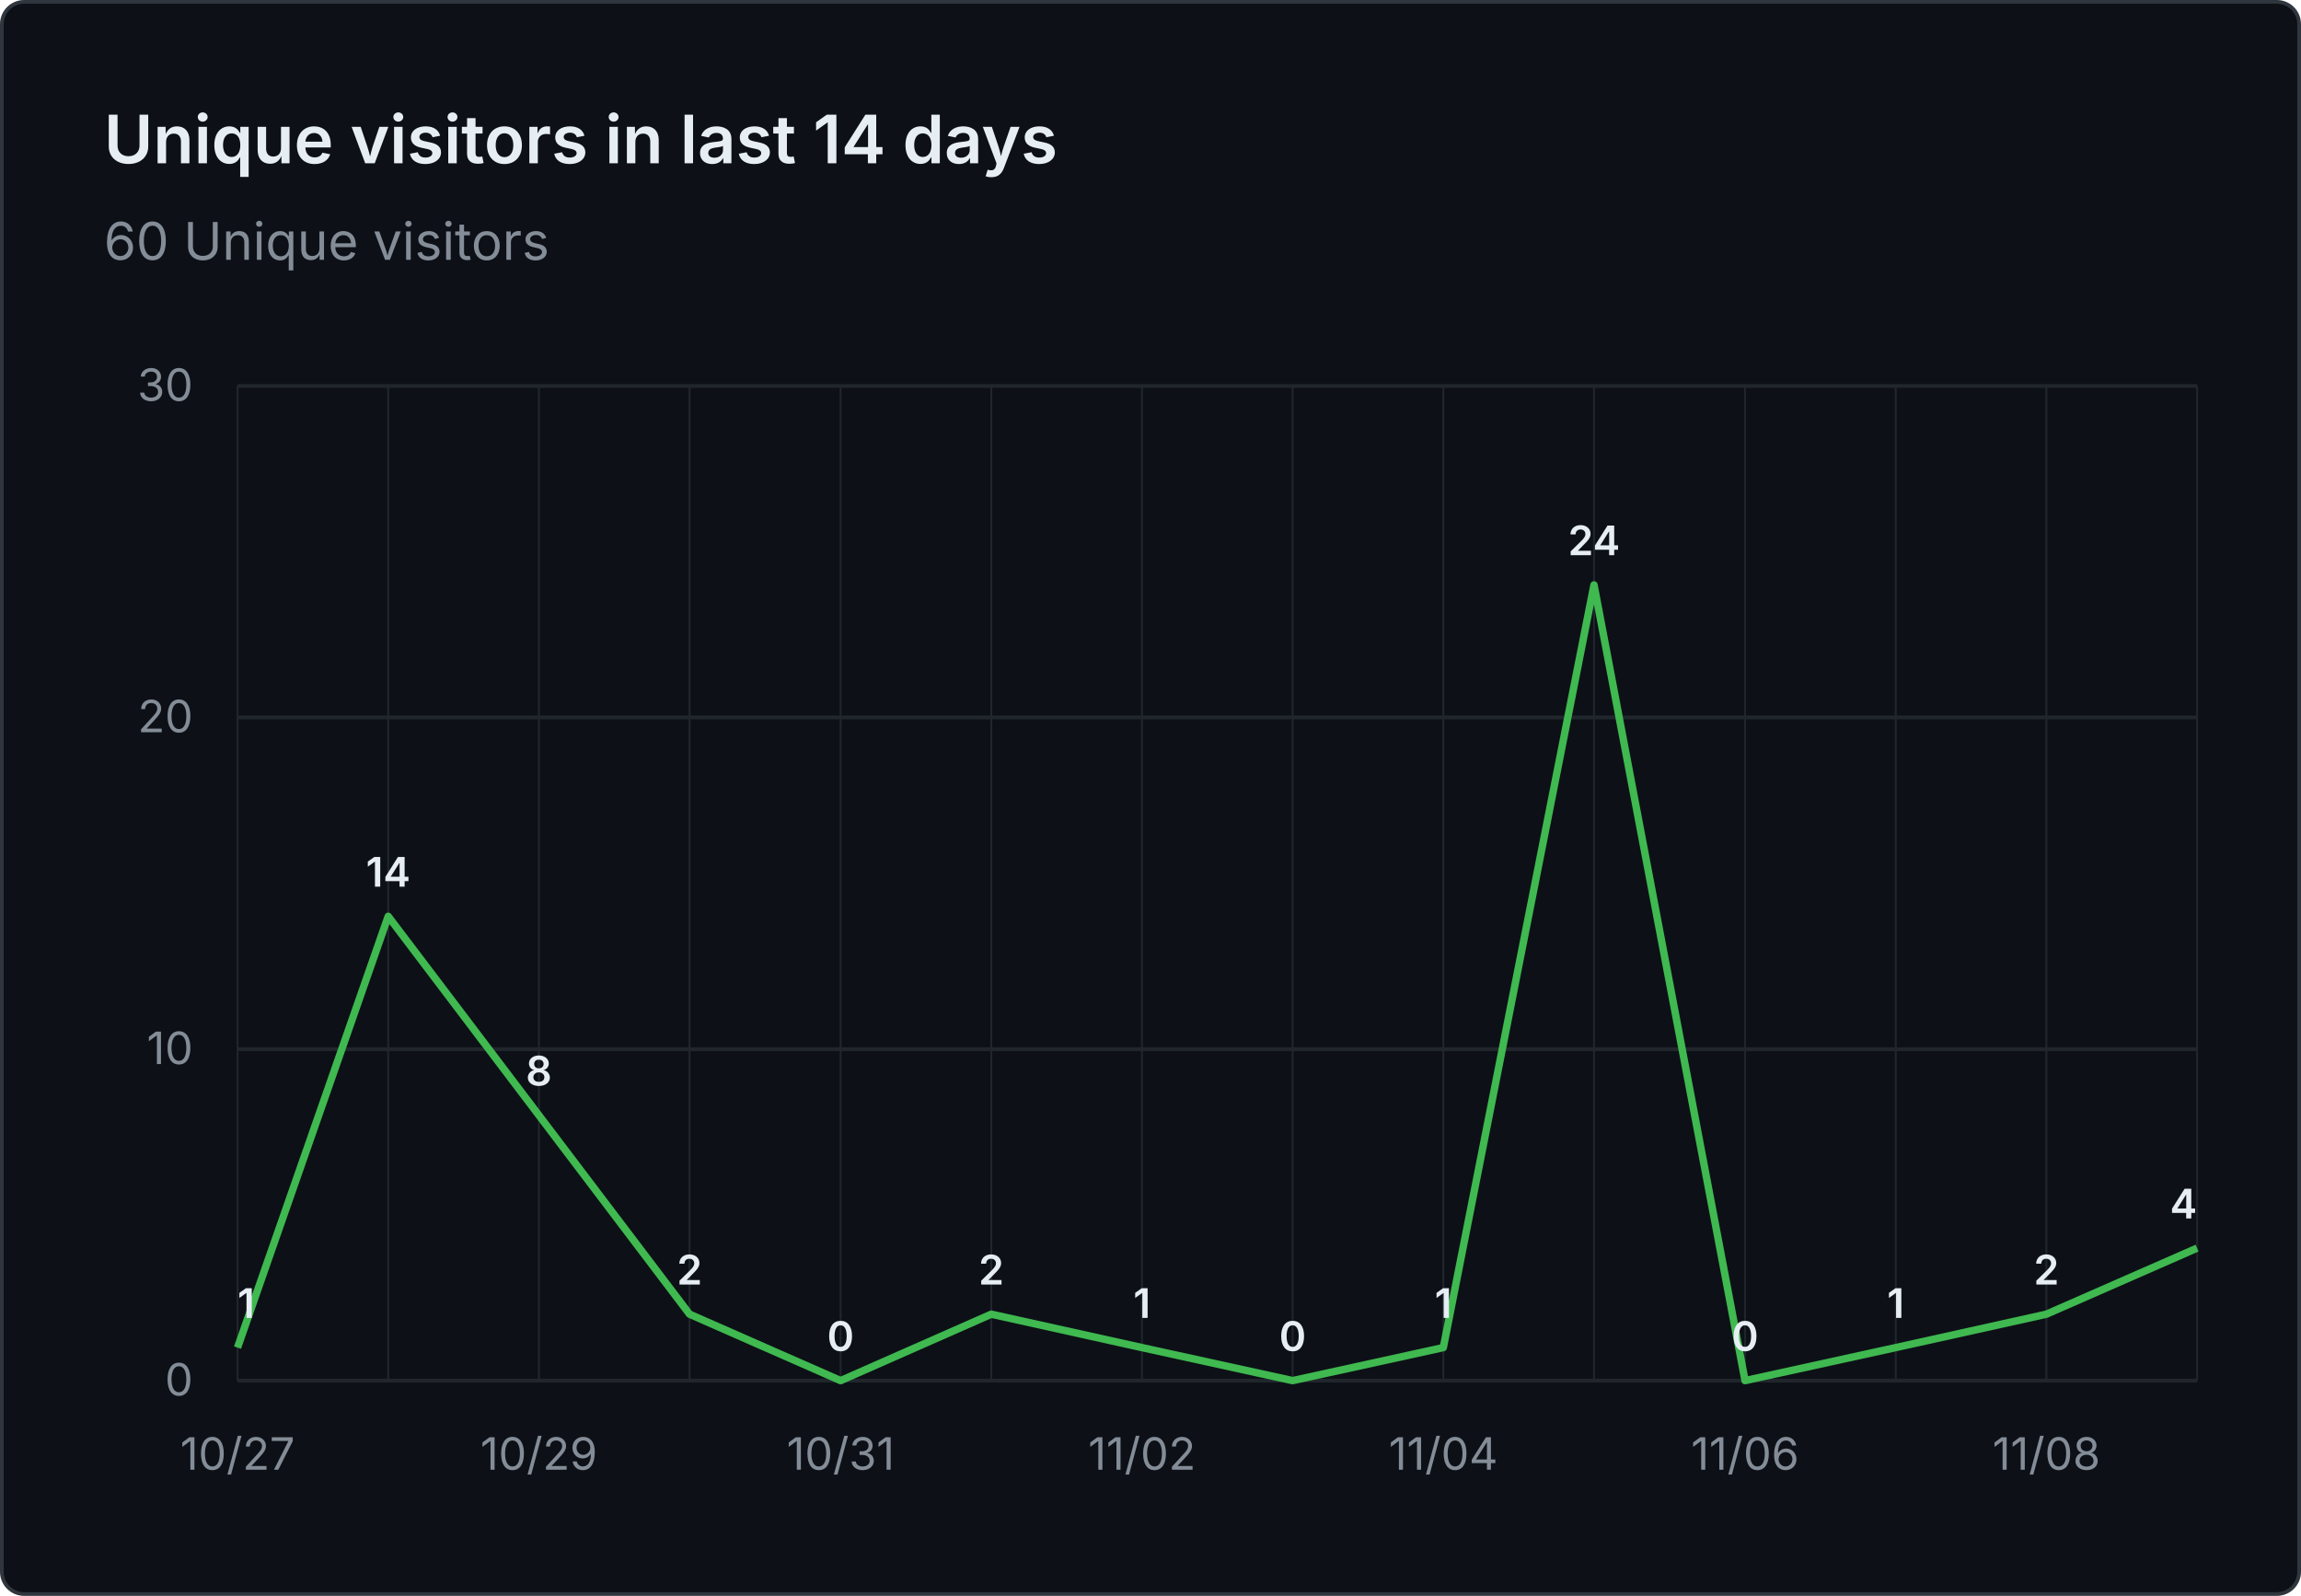
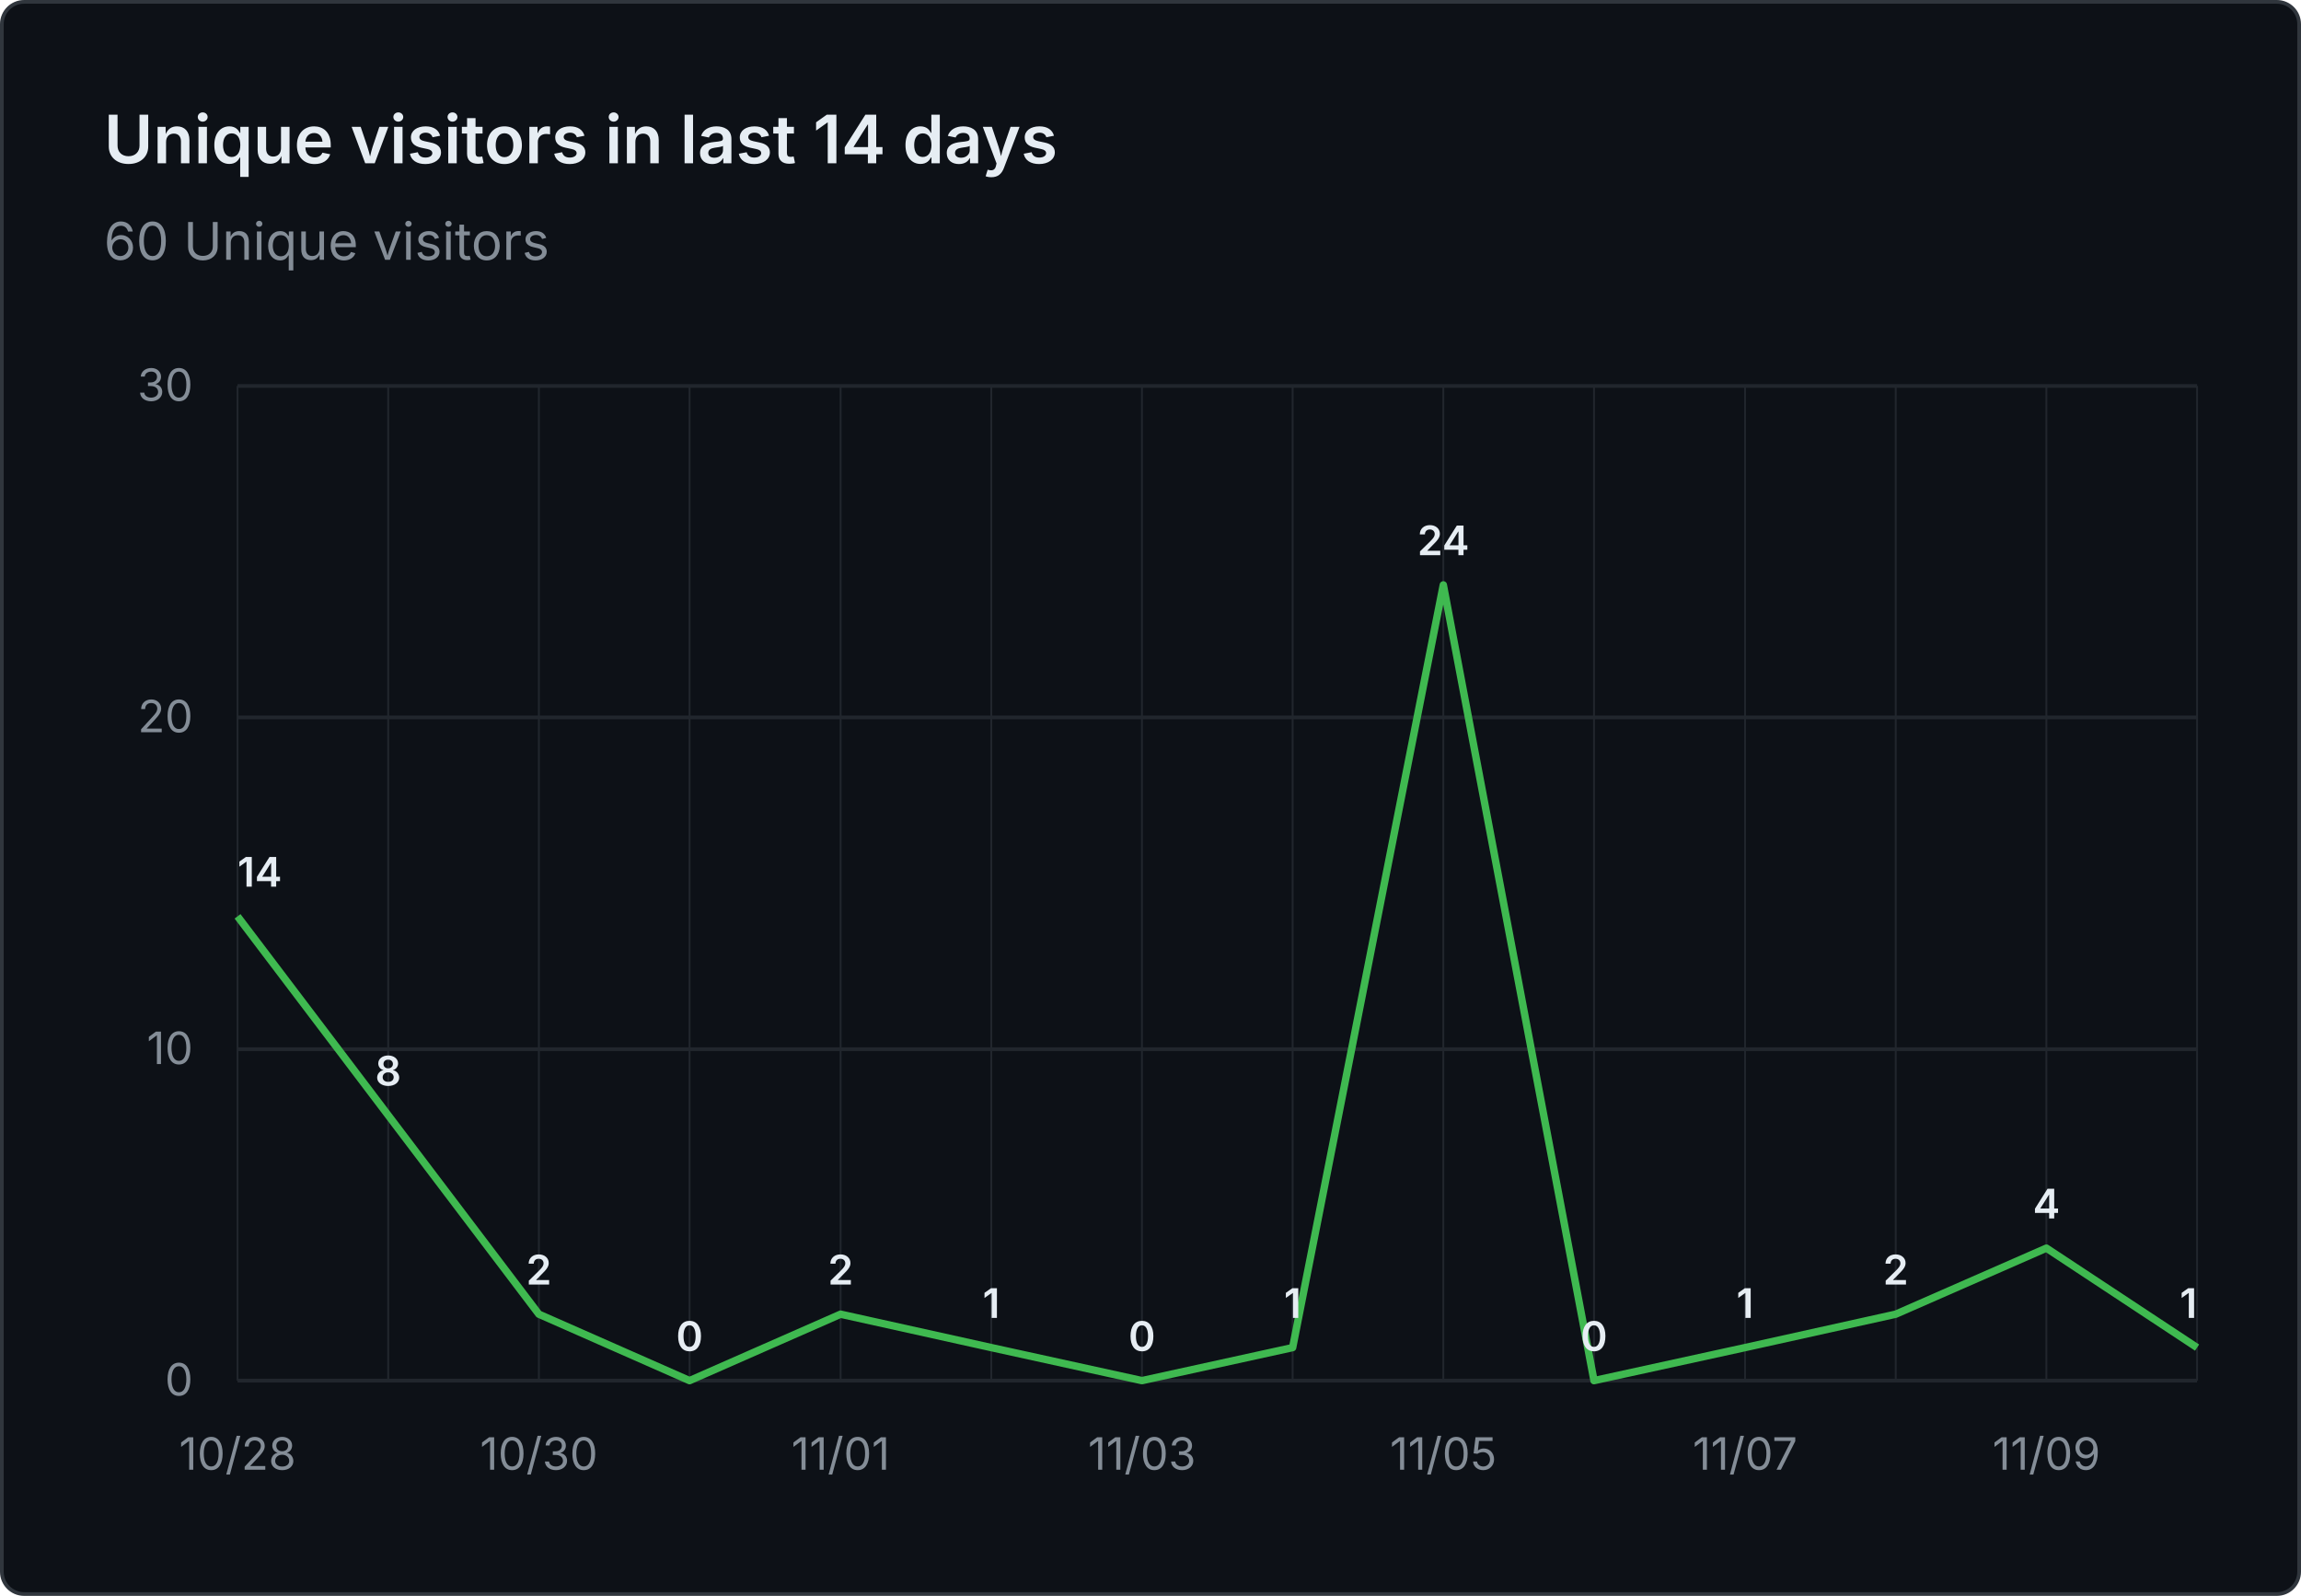
<svg xmlns="http://www.w3.org/2000/svg" viewBox="0 0 620 430" width="620" height="430" role="img" aria-label="Unique visitors in last 14 days: 60 Unique visitors">
  <rect x="0.5" y="0.5" width="619" height="429" fill="#0d1117" stroke="#30363d" rx="6" />
  <g font-family="system-ui, -apple-system, 'Segoe UI', sans-serif">
    <text x="28" y="44" fill="#e6edf3" font-size="18" font-weight="600">Unique visitors in last 14 days</text>
    <text x="28" y="70" fill="#848d97" font-size="14">60 Unique visitors</text>
    <line x1="64" y1="372.0" x2="592" y2="372.0" stroke="#21262d" stroke-width="1" />
    <text x="52" y="376.0" text-anchor="end" fill="#848d97" font-size="12">0</text>
    <line x1="64" y1="282.7" x2="592" y2="282.7" stroke="#21262d" stroke-width="1" />
    <text x="52" y="286.7" text-anchor="end" fill="#848d97" font-size="12">10</text>
    <line x1="64" y1="193.3" x2="592" y2="193.3" stroke="#21262d" stroke-width="1" />
    <text x="52" y="197.3" text-anchor="end" fill="#848d97" font-size="12">20</text>
    <line x1="64" y1="104.0" x2="592" y2="104.0" stroke="#21262d" stroke-width="1" />
    <text x="52" y="108.0" text-anchor="end" fill="#848d97" font-size="12">30</text>
    <line x1="64.0" y1="104" x2="64.0" y2="372" stroke="#21262d" stroke-width="0.5" />
    <line x1="104.6" y1="104" x2="104.6" y2="372" stroke="#21262d" stroke-width="0.5" />
    <line x1="145.2" y1="104" x2="145.2" y2="372" stroke="#21262d" stroke-width="0.5" />
    <line x1="185.8" y1="104" x2="185.8" y2="372" stroke="#21262d" stroke-width="0.5" />
    <line x1="226.5" y1="104" x2="226.5" y2="372" stroke="#21262d" stroke-width="0.5" />
    <line x1="267.1" y1="104" x2="267.1" y2="372" stroke="#21262d" stroke-width="0.5" />
    <line x1="307.7" y1="104" x2="307.7" y2="372" stroke="#21262d" stroke-width="0.5" />
    <line x1="348.3" y1="104" x2="348.3" y2="372" stroke="#21262d" stroke-width="0.5" />
    <line x1="388.9" y1="104" x2="388.9" y2="372" stroke="#21262d" stroke-width="0.5" />
    <line x1="429.5" y1="104" x2="429.5" y2="372" stroke="#21262d" stroke-width="0.5" />
    <line x1="470.2" y1="104" x2="470.2" y2="372" stroke="#21262d" stroke-width="0.5" />
    <line x1="510.8" y1="104" x2="510.8" y2="372" stroke="#21262d" stroke-width="0.5" />
    <line x1="551.4" y1="104" x2="551.4" y2="372" stroke="#21262d" stroke-width="0.5" />
    <line x1="592.0" y1="104" x2="592.0" y2="372" stroke="#21262d" stroke-width="0.5" />
-     <text x="64.0" y="396" text-anchor="middle" fill="#848d97" font-size="12">10/27</text>
-     <text x="145.2" y="396" text-anchor="middle" fill="#848d97" font-size="12">10/29</text>
-     <text x="226.5" y="396" text-anchor="middle" fill="#848d97" font-size="12">10/31</text>
-     <text x="307.7" y="396" text-anchor="middle" fill="#848d97" font-size="12">11/02</text>
-     <text x="388.9" y="396" text-anchor="middle" fill="#848d97" font-size="12">11/04</text>
-     <text x="470.2" y="396" text-anchor="middle" fill="#848d97" font-size="12">11/06</text>
-     <text x="551.4" y="396" text-anchor="middle" fill="#848d97" font-size="12">11/08</text>
-     <path d="M 64.0 363.1 L 104.6 246.9 L 145.2 300.5 L 185.8 354.1 L 226.5 372.0 L 267.1 354.1 L 307.7 363.1 L 348.3 372.0 L 388.9 363.1 L 429.5 157.6 L 470.2 372.0 L 510.8 363.1 L 551.4 354.1 L 592.0 336.3" fill="none" stroke="#3fb950" stroke-width="2" stroke-linejoin="round" />
-     <text x="64.0" y="355.1" text-anchor="start" fill="#e6edf3" font-size="11" font-weight="600">1</text>
-     <text x="104.6" y="238.9" text-anchor="middle" fill="#e6edf3" font-size="11" font-weight="600">14</text>
-     <text x="145.2" y="292.5" text-anchor="middle" fill="#e6edf3" font-size="11" font-weight="600">8</text>
-     <text x="185.8" y="346.1" text-anchor="middle" fill="#e6edf3" font-size="11" font-weight="600">2</text>
-     <text x="226.5" y="364.0" text-anchor="middle" fill="#e6edf3" font-size="11" font-weight="600">0</text>
-     <text x="267.1" y="346.1" text-anchor="middle" fill="#e6edf3" font-size="11" font-weight="600">2</text>
-     <text x="307.7" y="355.1" text-anchor="middle" fill="#e6edf3" font-size="11" font-weight="600">1</text>
-     <text x="348.3" y="364.0" text-anchor="middle" fill="#e6edf3" font-size="11" font-weight="600">0</text>
-     <text x="388.9" y="355.1" text-anchor="middle" fill="#e6edf3" font-size="11" font-weight="600">1</text>
-     <text x="429.5" y="149.6" text-anchor="middle" fill="#e6edf3" font-size="11" font-weight="600">24</text>
-     <text x="470.2" y="364.0" text-anchor="middle" fill="#e6edf3" font-size="11" font-weight="600">0</text>
-     <text x="510.8" y="355.1" text-anchor="middle" fill="#e6edf3" font-size="11" font-weight="600">1</text>
-     <text x="551.4" y="346.1" text-anchor="middle" fill="#e6edf3" font-size="11" font-weight="600">2</text>
-     <text x="592.0" y="328.3" text-anchor="end" fill="#e6edf3" font-size="11" font-weight="600">4</text>
+     <text x="64.0" y="396" text-anchor="middle" fill="#848d97" font-size="12">10/28</text>
+     <text x="145.2" y="396" text-anchor="middle" fill="#848d97" font-size="12">10/30</text>
+     <text x="226.5" y="396" text-anchor="middle" fill="#848d97" font-size="12">11/01</text>
+     <text x="307.7" y="396" text-anchor="middle" fill="#848d97" font-size="12">11/03</text>
+     <text x="388.9" y="396" text-anchor="middle" fill="#848d97" font-size="12">11/05</text>
+     <text x="470.2" y="396" text-anchor="middle" fill="#848d97" font-size="12">11/07</text>
+     <text x="551.4" y="396" text-anchor="middle" fill="#848d97" font-size="12">11/09</text>
+     <path d="M 64.0 246.9 L 104.6 300.5 L 145.2 354.1 L 185.8 372.0 L 226.5 354.1 L 267.1 363.1 L 307.7 372.0 L 348.3 363.1 L 388.9 157.6 L 429.5 372.0 L 470.2 363.1 L 510.8 354.1 L 551.4 336.3 L 592.0 363.1" fill="none" stroke="#3fb950" stroke-width="2" stroke-linejoin="round" />
+     <text x="64.0" y="238.9" text-anchor="start" fill="#e6edf3" font-size="11" font-weight="600">14</text>
+     <text x="104.6" y="292.5" text-anchor="middle" fill="#e6edf3" font-size="11" font-weight="600">8</text>
+     <text x="145.2" y="346.1" text-anchor="middle" fill="#e6edf3" font-size="11" font-weight="600">2</text>
+     <text x="185.8" y="364.0" text-anchor="middle" fill="#e6edf3" font-size="11" font-weight="600">0</text>
+     <text x="226.5" y="346.1" text-anchor="middle" fill="#e6edf3" font-size="11" font-weight="600">2</text>
+     <text x="267.1" y="355.1" text-anchor="middle" fill="#e6edf3" font-size="11" font-weight="600">1</text>
+     <text x="307.7" y="364.0" text-anchor="middle" fill="#e6edf3" font-size="11" font-weight="600">0</text>
+     <text x="348.3" y="355.1" text-anchor="middle" fill="#e6edf3" font-size="11" font-weight="600">1</text>
+     <text x="388.9" y="149.6" text-anchor="middle" fill="#e6edf3" font-size="11" font-weight="600">24</text>
+     <text x="429.5" y="364.0" text-anchor="middle" fill="#e6edf3" font-size="11" font-weight="600">0</text>
+     <text x="470.2" y="355.1" text-anchor="middle" fill="#e6edf3" font-size="11" font-weight="600">1</text>
+     <text x="510.8" y="346.1" text-anchor="middle" fill="#e6edf3" font-size="11" font-weight="600">2</text>
+     <text x="551.4" y="328.3" text-anchor="middle" fill="#e6edf3" font-size="11" font-weight="600">4</text>
+     <text x="592.0" y="355.1" text-anchor="end" fill="#e6edf3" font-size="11" font-weight="600">1</text>
  </g>
</svg>
